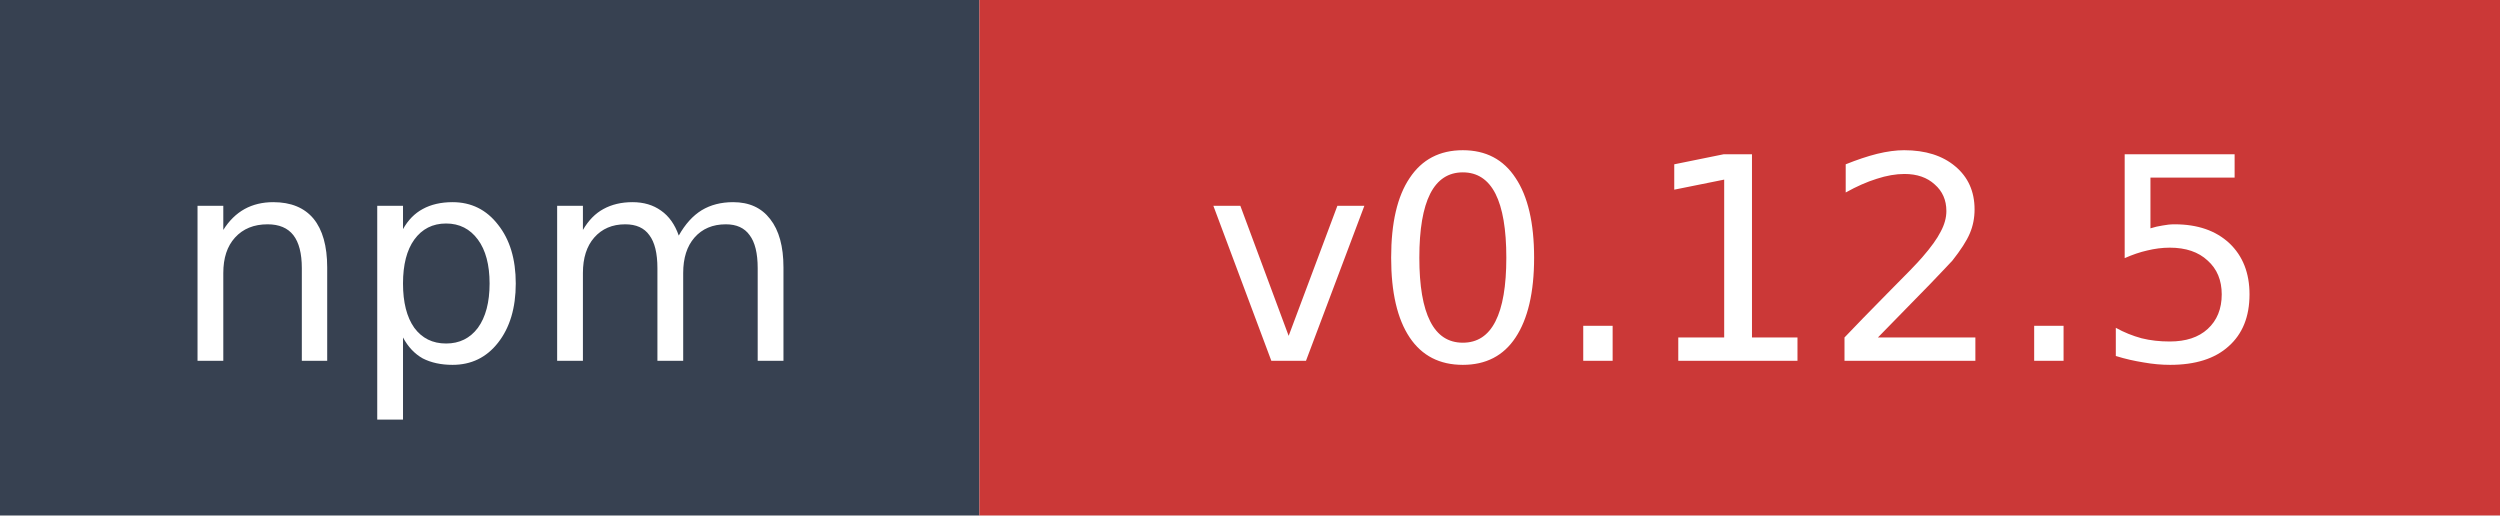
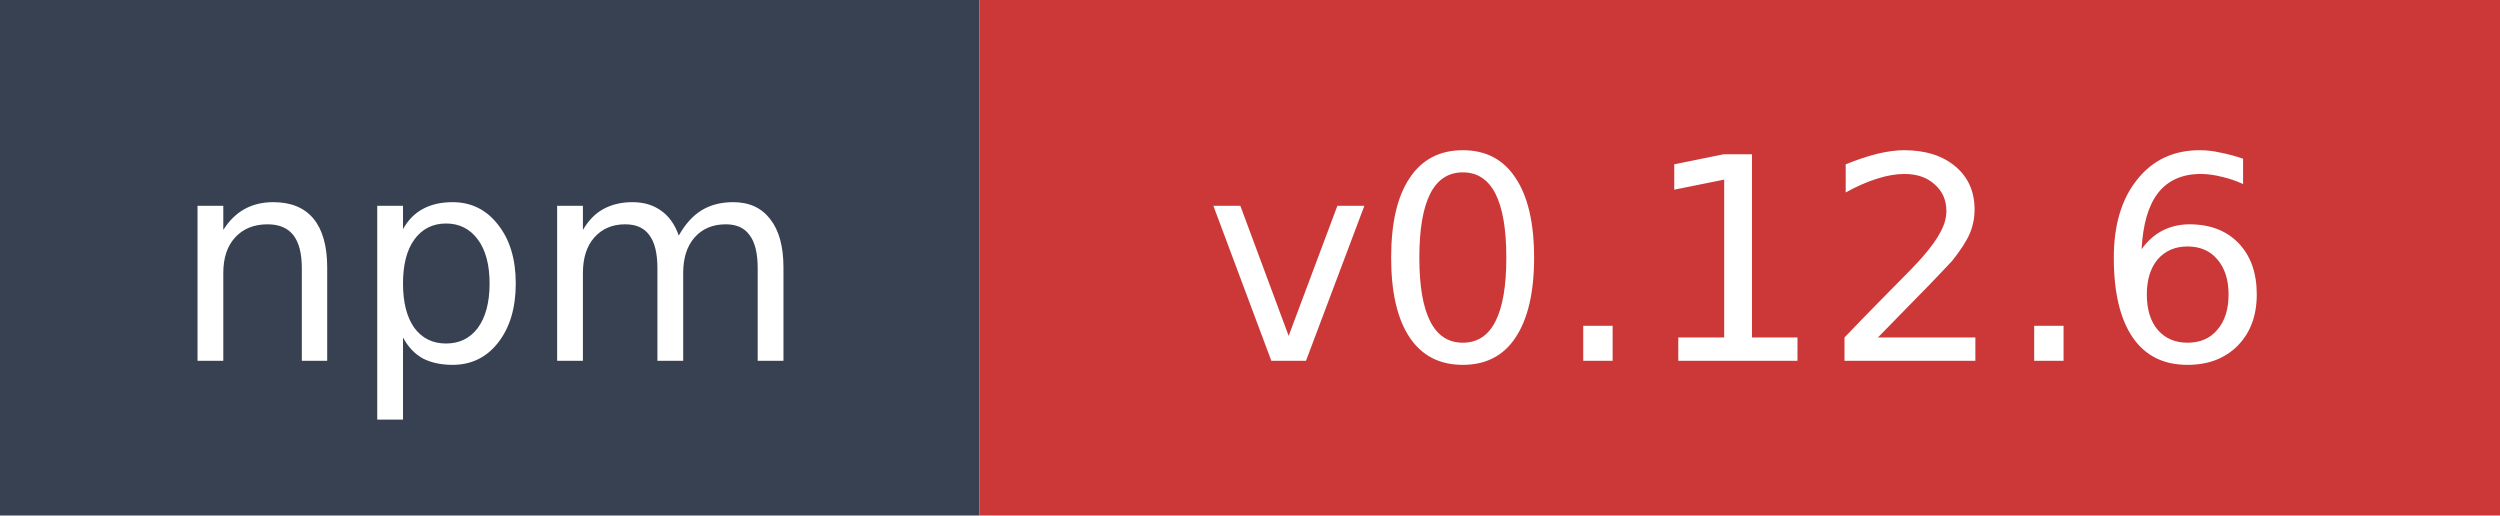
- <svg xmlns="http://www.w3.org/2000/svg" width="97" height="20" role="img" aria-label="npm: v0.12.5">
+ <svg xmlns="http://www.w3.org/2000/svg" width="97" height="20" role="img" aria-label="npm: v0.12.6">
  <rect width="38" height="20" fill="#374151" />
  <rect x="38" width="59" height="20" fill="#cb3837" />
  <text x="19" y="14" fill="#ffffff" font-family="Verdana,Geneva,DejaVu Sans,sans-serif" font-size="11" text-anchor="middle">npm</text>
-   <text x="67.5" y="14" fill="#ffffff" font-family="Verdana,Geneva,DejaVu Sans,sans-serif" font-size="11" text-anchor="middle">v0.12.5</text>
+   <text x="67.5" y="14" fill="#ffffff" font-family="Verdana,Geneva,DejaVu Sans,sans-serif" font-size="11" text-anchor="middle">v0.12.6</text>
</svg>
